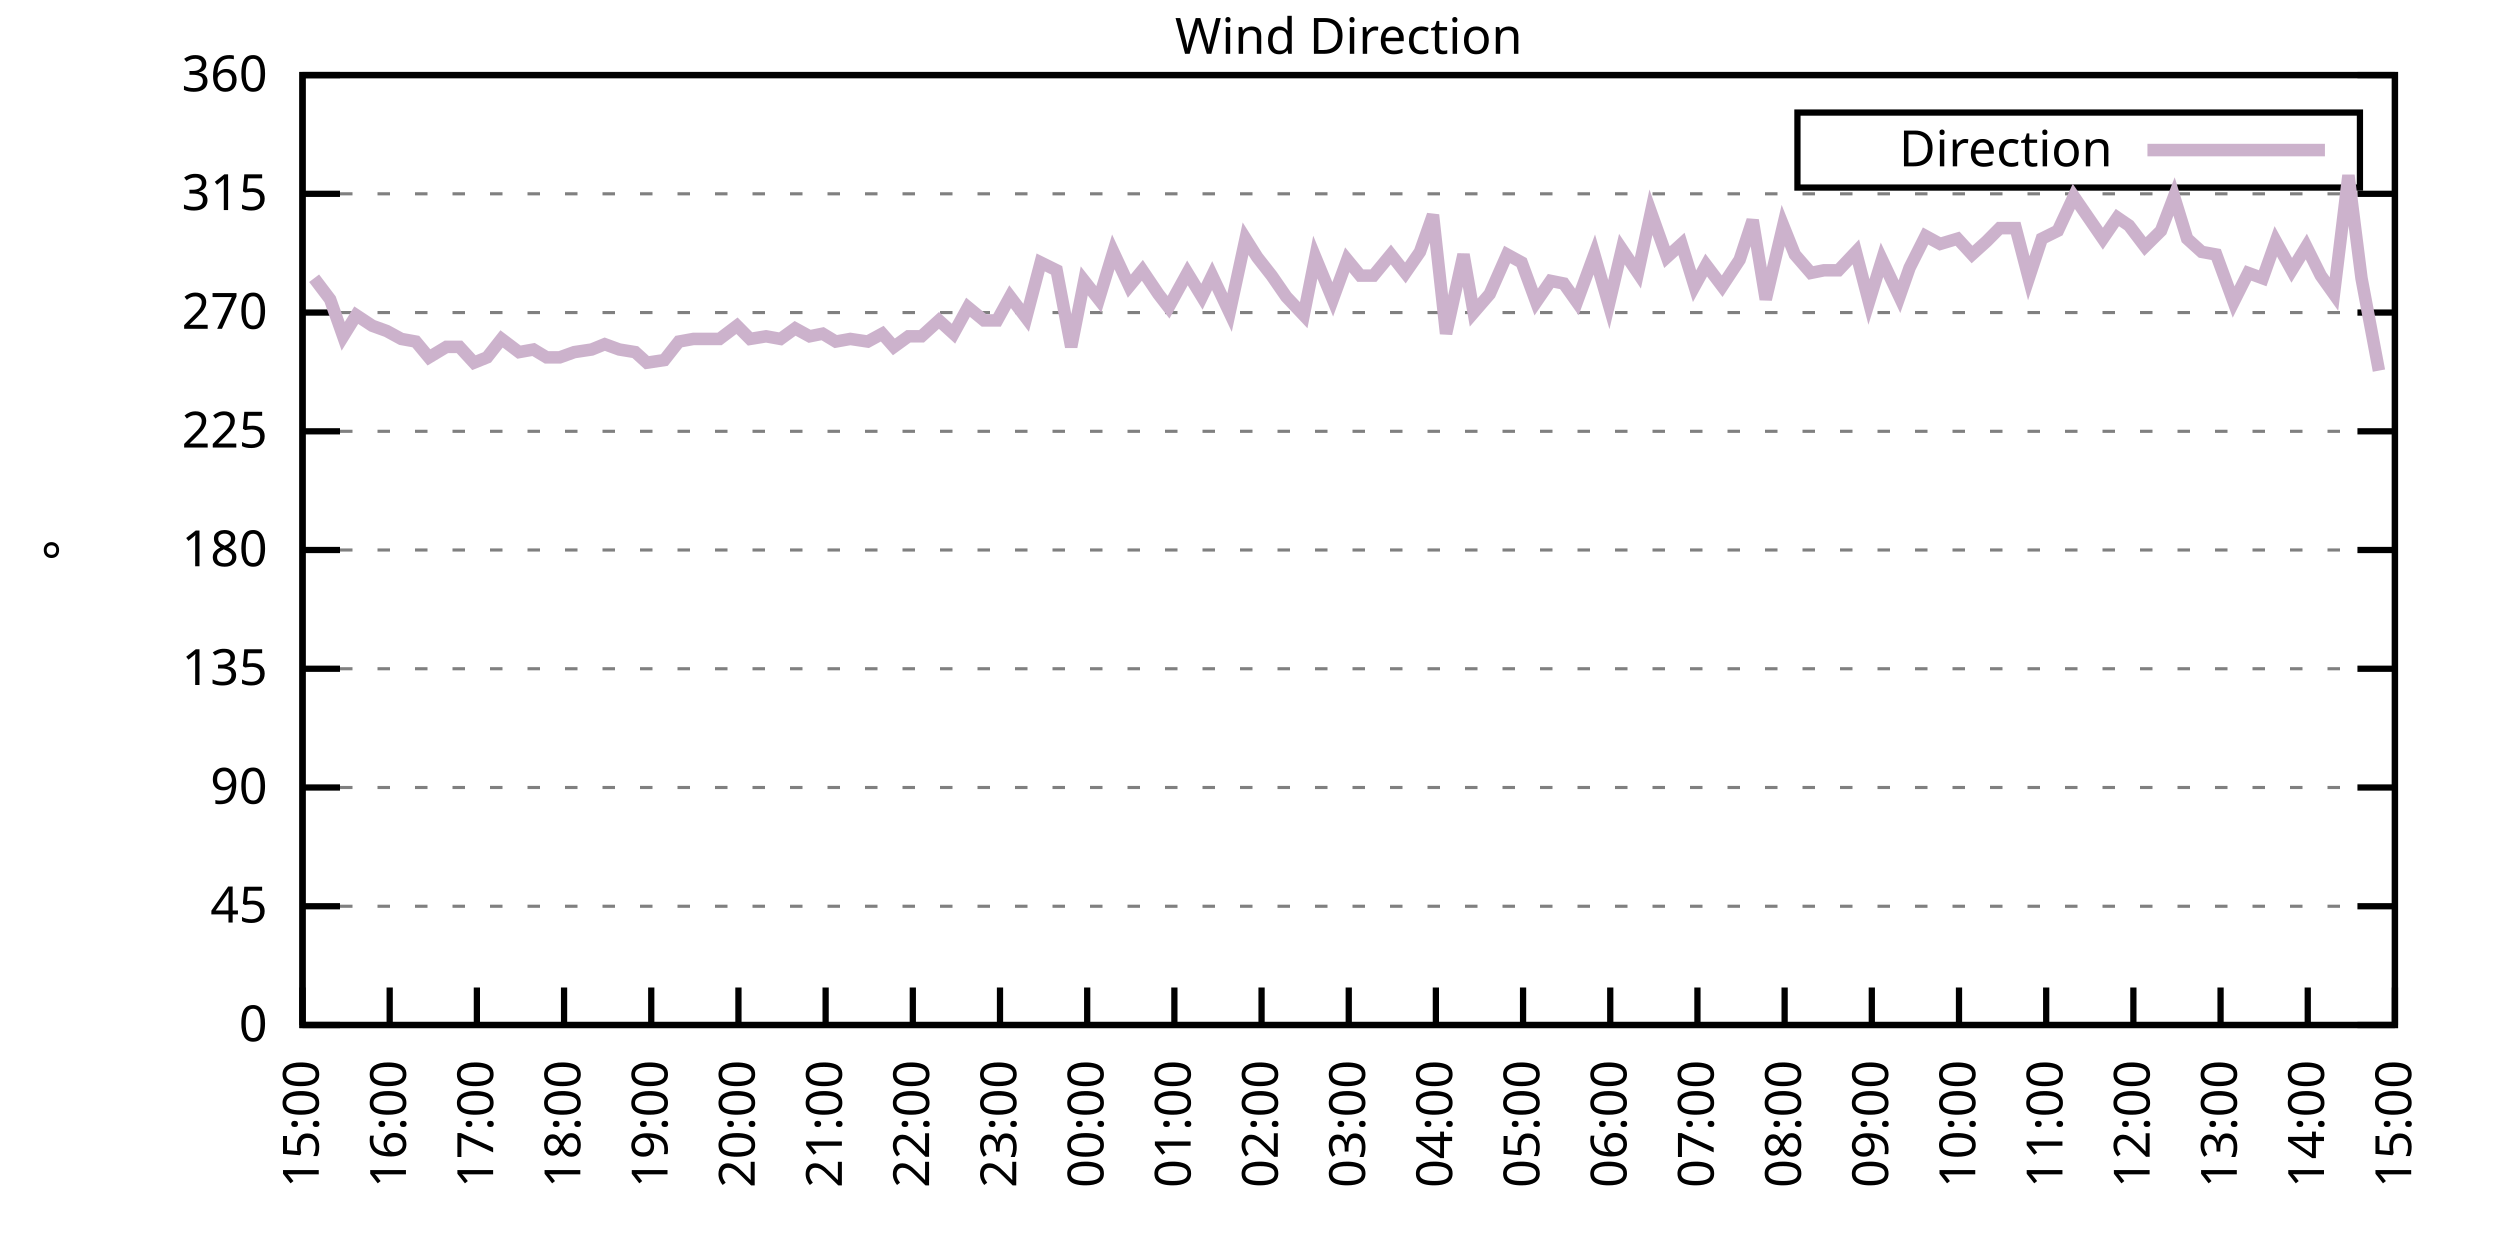
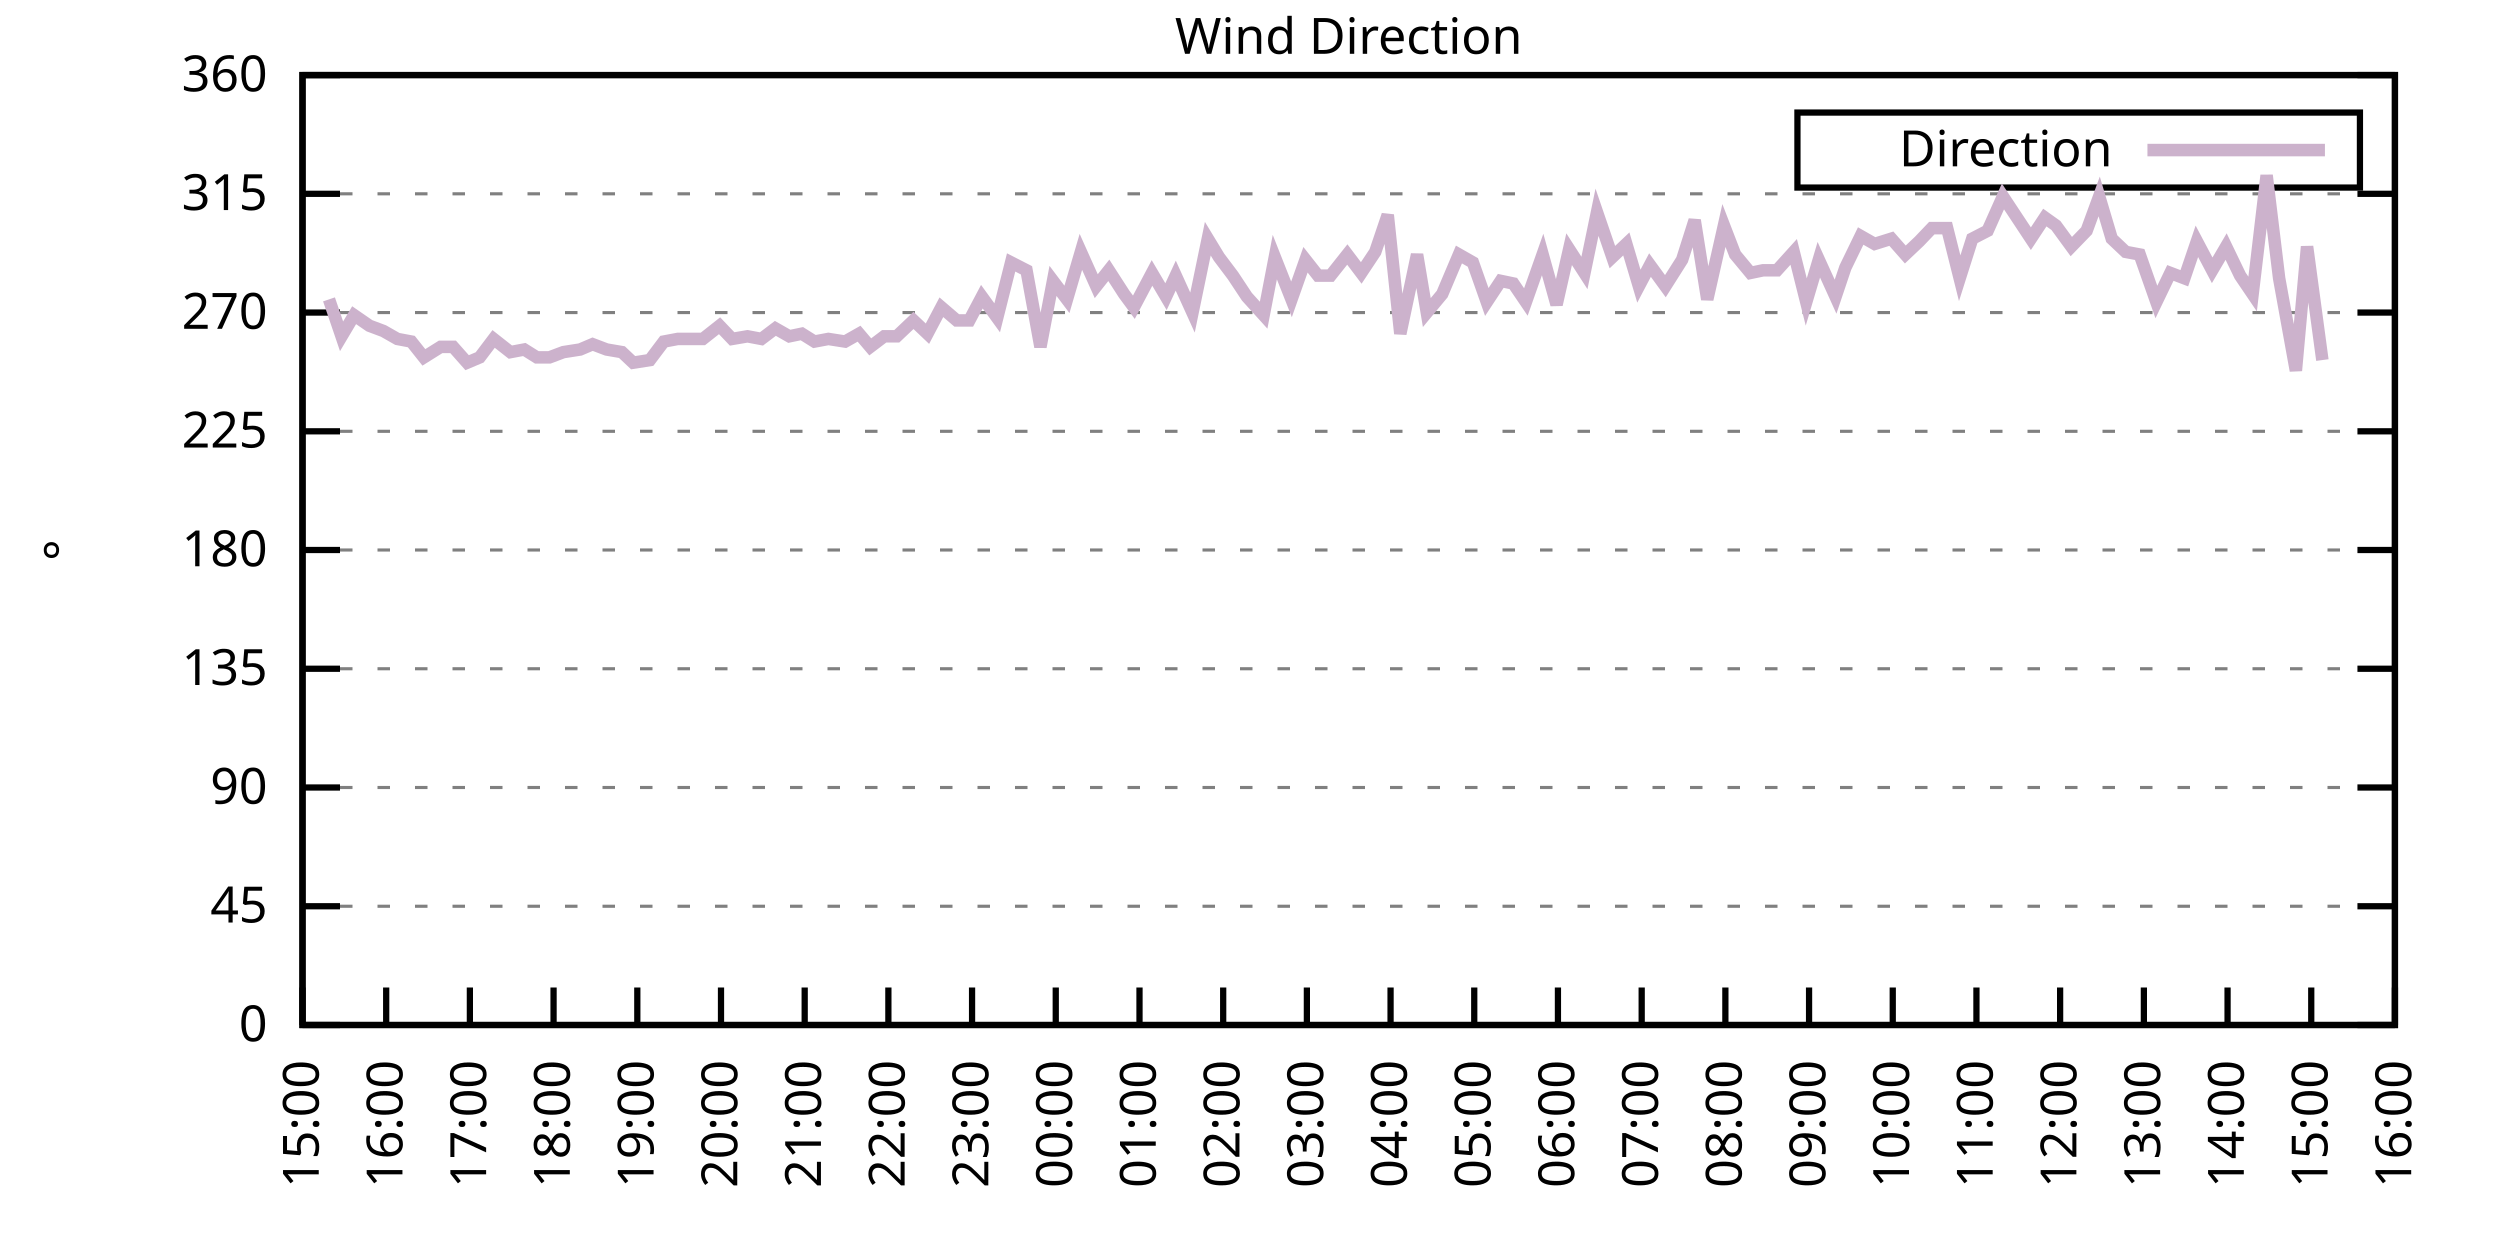
<svg xmlns="http://www.w3.org/2000/svg" xmlns:xlink="http://www.w3.org/1999/xlink" width="400" height="200" viewBox="0 0 400 200">
  <g id="gnuplot_canvas">
    <rect x="0" y="0" width="400" height="200" fill="none" />
    <defs>
      <circle id="gpDot" r="0.5" stroke-width="0.5" stroke="currentColor" />
      <path id="gpPt0" stroke-width="0.333" stroke="currentColor" d="M-1,0 h2 M0,-1 v2" />
      <path id="gpPt1" stroke-width="0.333" stroke="currentColor" d="M-1,-1 L1,1 M1,-1 L-1,1" />
      <path id="gpPt2" stroke-width="0.333" stroke="currentColor" d="M-1,0 L1,0 M0,-1 L0,1 M-1,-1 L1,1 M-1,1 L1,-1" />
      <rect id="gpPt3" stroke-width="0.333" stroke="currentColor" x="-1" y="-1" width="2" height="2" />
      <rect id="gpPt4" stroke-width="0.333" stroke="currentColor" fill="currentColor" x="-1" y="-1" width="2" height="2" />
      <circle id="gpPt5" stroke-width="0.333" stroke="currentColor" cx="0" cy="0" r="1" />
      <use xlink:href="#gpPt5" id="gpPt6" fill="currentColor" stroke="none" />
      <path id="gpPt7" stroke-width="0.333" stroke="currentColor" d="M0,-1.33 L-1.33,0.67 L1.33,0.67 z" />
      <use xlink:href="#gpPt7" id="gpPt8" fill="currentColor" stroke="none" />
      <use xlink:href="#gpPt7" id="gpPt9" stroke="currentColor" transform="rotate(180)" />
      <use xlink:href="#gpPt9" id="gpPt10" fill="currentColor" stroke="none" />
      <use xlink:href="#gpPt3" id="gpPt11" stroke="currentColor" transform="rotate(45)" />
      <use xlink:href="#gpPt11" id="gpPt12" fill="currentColor" stroke="none" />
      <path id="gpPt13" stroke-width="0.333" stroke="currentColor" d="M0,1.330 L1.265,0.411 L0.782,-1.067 L-0.782,-1.076 L-1.265,0.411 z" />
      <use xlink:href="#gpPt13" id="gpPt14" fill="currentColor" stroke="none" />
      <filter id="textbox" filterUnits="objectBoundingBox" x="0" y="0" height="1" width="1">
        <feFlood flood-color="white" flood-opacity="1" result="bgnd" />
        <feComposite in="SourceGraphic" in2="bgnd" operator="atop" />
      </filter>
      <filter id="greybox" filterUnits="objectBoundingBox" x="0" y="0" height="1" width="1">
        <feFlood flood-color="lightgrey" flood-opacity="1" result="grey" />
        <feComposite in="SourceGraphic" in2="grey" operator="atop" />
      </filter>
    </defs>
    <g fill="none" color="white" stroke="currentColor" stroke-width="1.00" stroke-linecap="butt" stroke-linejoin="miter">
</g>
    <g fill="none" color="black" stroke="currentColor" stroke-width="1.00" stroke-linecap="butt" stroke-linejoin="miter">
      <g stroke="none" shape-rendering="crispEdges">
        <polygon fill="rgb(255, 255, 255)" points="48.40,164.00 383.18,164.00 383.18,12.02 48.40,12.02 " />
      </g>
    </g>
    <g fill="none" color="black" stroke="currentColor" stroke-width="1.00" stroke-linecap="butt" stroke-linejoin="miter">
</g>
    <g fill="none" color="black" stroke="black" stroke-width="0.50" stroke-linecap="butt" stroke-linejoin="miter">
</g>
    <g fill="none" color="gray" stroke="currentColor" stroke-width="0.50" stroke-linecap="butt" stroke-linejoin="miter">
      <path stroke="gray" stroke-dasharray="2,4" class="gridline" d="M48.40,164.00 L383.19,164.00  " />
    </g>
    <g fill="none" color="gray" stroke="gray" stroke-width="1.00" stroke-linecap="butt" stroke-linejoin="miter">
</g>
    <g fill="none" color="black" stroke="currentColor" stroke-width="1.00" stroke-linecap="butt" stroke-linejoin="miter">
      <path stroke="black" d="M48.40,164.00 L54.40,164.00 M383.19,164.00 L377.19,164.00  " />
      <g transform="translate(42.80,166.60)" stroke="none" fill="black" font-family="Sans" font-size="8.00" text-anchor="end">
        <text>
          <tspan font-family="Sans"> 0</tspan>
        </text>
      </g>
    </g>
    <g fill="none" color="black" stroke="currentColor" stroke-width="1.00" stroke-linecap="butt" stroke-linejoin="miter">
</g>
    <g fill="none" color="black" stroke="black" stroke-width="0.50" stroke-linecap="butt" stroke-linejoin="miter">
</g>
    <g fill="none" color="gray" stroke="currentColor" stroke-width="0.50" stroke-linecap="butt" stroke-linejoin="miter">
      <path stroke="gray" stroke-dasharray="2,4" class="gridline" d="M48.40,145.00 L383.19,145.00  " />
    </g>
    <g fill="none" color="gray" stroke="gray" stroke-width="1.00" stroke-linecap="butt" stroke-linejoin="miter">
</g>
    <g fill="none" color="black" stroke="currentColor" stroke-width="1.00" stroke-linecap="butt" stroke-linejoin="miter">
      <path stroke="black" d="M48.40,145.00 L54.40,145.00 M383.19,145.00 L377.19,145.00  " />
      <g transform="translate(42.80,147.60)" stroke="none" fill="black" font-family="Sans" font-size="8.00" text-anchor="end">
        <text>
          <tspan font-family="Sans"> 45</tspan>
        </text>
      </g>
    </g>
    <g fill="none" color="black" stroke="currentColor" stroke-width="1.00" stroke-linecap="butt" stroke-linejoin="miter">
</g>
    <g fill="none" color="black" stroke="black" stroke-width="0.50" stroke-linecap="butt" stroke-linejoin="miter">
</g>
    <g fill="none" color="gray" stroke="currentColor" stroke-width="0.50" stroke-linecap="butt" stroke-linejoin="miter">
      <path stroke="gray" stroke-dasharray="2,4" class="gridline" d="M48.40,126.00 L383.19,126.00  " />
    </g>
    <g fill="none" color="gray" stroke="gray" stroke-width="1.00" stroke-linecap="butt" stroke-linejoin="miter">
</g>
    <g fill="none" color="black" stroke="currentColor" stroke-width="1.00" stroke-linecap="butt" stroke-linejoin="miter">
      <path stroke="black" d="M48.40,126.00 L54.40,126.00 M383.19,126.00 L377.19,126.00  " />
      <g transform="translate(42.80,128.60)" stroke="none" fill="black" font-family="Sans" font-size="8.00" text-anchor="end">
        <text>
          <tspan font-family="Sans"> 90</tspan>
        </text>
      </g>
    </g>
    <g fill="none" color="black" stroke="currentColor" stroke-width="1.00" stroke-linecap="butt" stroke-linejoin="miter">
</g>
    <g fill="none" color="black" stroke="black" stroke-width="0.50" stroke-linecap="butt" stroke-linejoin="miter">
</g>
    <g fill="none" color="gray" stroke="currentColor" stroke-width="0.50" stroke-linecap="butt" stroke-linejoin="miter">
      <path stroke="gray" stroke-dasharray="2,4" class="gridline" d="M48.40,107.00 L383.19,107.00  " />
    </g>
    <g fill="none" color="gray" stroke="gray" stroke-width="1.00" stroke-linecap="butt" stroke-linejoin="miter">
</g>
    <g fill="none" color="black" stroke="currentColor" stroke-width="1.00" stroke-linecap="butt" stroke-linejoin="miter">
      <path stroke="black" d="M48.40,107.00 L54.40,107.00 M383.19,107.00 L377.19,107.00  " />
      <g transform="translate(42.80,109.60)" stroke="none" fill="black" font-family="Sans" font-size="8.00" text-anchor="end">
        <text>
          <tspan font-family="Sans"> 135</tspan>
        </text>
      </g>
    </g>
    <g fill="none" color="black" stroke="currentColor" stroke-width="1.00" stroke-linecap="butt" stroke-linejoin="miter">
</g>
    <g fill="none" color="black" stroke="black" stroke-width="0.50" stroke-linecap="butt" stroke-linejoin="miter">
</g>
    <g fill="none" color="gray" stroke="currentColor" stroke-width="0.50" stroke-linecap="butt" stroke-linejoin="miter">
      <path stroke="gray" stroke-dasharray="2,4" class="gridline" d="M48.40,88.00 L383.19,88.00  " />
    </g>
    <g fill="none" color="gray" stroke="gray" stroke-width="1.00" stroke-linecap="butt" stroke-linejoin="miter">
</g>
    <g fill="none" color="black" stroke="currentColor" stroke-width="1.00" stroke-linecap="butt" stroke-linejoin="miter">
      <path stroke="black" d="M48.40,88.00 L54.40,88.00 M383.19,88.00 L377.19,88.00  " />
      <g transform="translate(42.80,90.60)" stroke="none" fill="black" font-family="Sans" font-size="8.00" text-anchor="end">
        <text>
          <tspan font-family="Sans"> 180</tspan>
        </text>
      </g>
    </g>
    <g fill="none" color="black" stroke="currentColor" stroke-width="1.00" stroke-linecap="butt" stroke-linejoin="miter">
</g>
    <g fill="none" color="black" stroke="black" stroke-width="0.50" stroke-linecap="butt" stroke-linejoin="miter">
</g>
    <g fill="none" color="gray" stroke="currentColor" stroke-width="0.50" stroke-linecap="butt" stroke-linejoin="miter">
      <path stroke="gray" stroke-dasharray="2,4" class="gridline" d="M48.40,69.01 L383.19,69.01  " />
    </g>
    <g fill="none" color="gray" stroke="gray" stroke-width="1.00" stroke-linecap="butt" stroke-linejoin="miter">
</g>
    <g fill="none" color="black" stroke="currentColor" stroke-width="1.00" stroke-linecap="butt" stroke-linejoin="miter">
      <path stroke="black" d="M48.40,69.01 L54.40,69.01 M383.19,69.01 L377.19,69.01  " />
      <g transform="translate(42.80,71.61)" stroke="none" fill="black" font-family="Sans" font-size="8.00" text-anchor="end">
        <text>
          <tspan font-family="Sans"> 225</tspan>
        </text>
      </g>
    </g>
    <g fill="none" color="black" stroke="currentColor" stroke-width="1.00" stroke-linecap="butt" stroke-linejoin="miter">
</g>
    <g fill="none" color="black" stroke="black" stroke-width="0.50" stroke-linecap="butt" stroke-linejoin="miter">
</g>
    <g fill="none" color="gray" stroke="currentColor" stroke-width="0.50" stroke-linecap="butt" stroke-linejoin="miter">
      <path stroke="gray" stroke-dasharray="2,4" class="gridline" d="M48.40,50.01 L383.19,50.01  " />
    </g>
    <g fill="none" color="gray" stroke="gray" stroke-width="1.00" stroke-linecap="butt" stroke-linejoin="miter">
</g>
    <g fill="none" color="black" stroke="currentColor" stroke-width="1.00" stroke-linecap="butt" stroke-linejoin="miter">
      <path stroke="black" d="M48.40,50.01 L54.40,50.01 M383.19,50.01 L377.19,50.01  " />
      <g transform="translate(42.80,52.61)" stroke="none" fill="black" font-family="Sans" font-size="8.00" text-anchor="end">
        <text>
          <tspan font-family="Sans"> 270</tspan>
        </text>
      </g>
    </g>
    <g fill="none" color="black" stroke="currentColor" stroke-width="1.00" stroke-linecap="butt" stroke-linejoin="miter">
</g>
    <g fill="none" color="black" stroke="black" stroke-width="0.50" stroke-linecap="butt" stroke-linejoin="miter">
</g>
    <g fill="none" color="gray" stroke="currentColor" stroke-width="0.50" stroke-linecap="butt" stroke-linejoin="miter">
      <path stroke="gray" stroke-dasharray="2,4" class="gridline" d="M48.40,31.01 L383.19,31.01  " />
    </g>
    <g fill="none" color="gray" stroke="gray" stroke-width="1.00" stroke-linecap="butt" stroke-linejoin="miter">
</g>
    <g fill="none" color="black" stroke="currentColor" stroke-width="1.00" stroke-linecap="butt" stroke-linejoin="miter">
      <path stroke="black" d="M48.40,31.01 L54.40,31.01 M383.19,31.01 L377.19,31.01  " />
      <g transform="translate(42.80,33.61)" stroke="none" fill="black" font-family="Sans" font-size="8.00" text-anchor="end">
        <text>
          <tspan font-family="Sans"> 315</tspan>
        </text>
      </g>
    </g>
    <g fill="none" color="black" stroke="currentColor" stroke-width="1.00" stroke-linecap="butt" stroke-linejoin="miter">
</g>
    <g fill="none" color="black" stroke="black" stroke-width="0.50" stroke-linecap="butt" stroke-linejoin="miter">
</g>
    <g fill="none" color="gray" stroke="currentColor" stroke-width="0.50" stroke-linecap="butt" stroke-linejoin="miter">
      <path stroke="gray" stroke-dasharray="2,4" class="gridline" d="M48.40,12.01 L383.19,12.01  " />
    </g>
    <g fill="none" color="gray" stroke="gray" stroke-width="1.00" stroke-linecap="butt" stroke-linejoin="miter">
</g>
    <g fill="none" color="black" stroke="currentColor" stroke-width="1.00" stroke-linecap="butt" stroke-linejoin="miter">
      <path stroke="black" d="M48.40,12.01 L54.40,12.01 M383.19,12.01 L377.19,12.01  " />
      <g transform="translate(42.80,14.61)" stroke="none" fill="black" font-family="Sans" font-size="8.00" text-anchor="end">
        <text>
          <tspan font-family="Sans"> 360</tspan>
        </text>
      </g>
    </g>
    <g fill="none" color="black" stroke="currentColor" stroke-width="1.00" stroke-linecap="butt" stroke-linejoin="miter">
      <path stroke="black" d="M48.40,164.00 L48.40,158.00  " />
      <g transform="translate(51.00,169.60) rotate(270.00)" stroke="none" fill="black" font-family="Sans" font-size="8.00" text-anchor="end">
        <text>
          <tspan font-family="Sans">15:00</tspan>
        </text>
      </g>
    </g>
    <g fill="none" color="black" stroke="currentColor" stroke-width="1.00" stroke-linecap="butt" stroke-linejoin="miter">
-       <path stroke="black" d="M62.35,164.00 L62.35,158.00  " />
-       <g transform="translate(64.95,169.60) rotate(270.00)" stroke="none" fill="black" font-family="Sans" font-size="8.00" text-anchor="end">
+       <path stroke="black" d="M61.79,164.00 L61.79,158.00  " />
+       <g transform="translate(64.39,169.60) rotate(270.00)" stroke="none" fill="black" font-family="Sans" font-size="8.00" text-anchor="end">
        <text>
          <tspan font-family="Sans">16:00</tspan>
        </text>
      </g>
    </g>
    <g fill="none" color="black" stroke="currentColor" stroke-width="1.00" stroke-linecap="butt" stroke-linejoin="miter">
-       <path stroke="black" d="M76.30,164.00 L76.30,158.00  " />
-       <g transform="translate(78.90,169.60) rotate(270.00)" stroke="none" fill="black" font-family="Sans" font-size="8.00" text-anchor="end">
+       <path stroke="black" d="M75.18,164.00 L75.18,158.00  " />
+       <g transform="translate(77.78,169.60) rotate(270.00)" stroke="none" fill="black" font-family="Sans" font-size="8.00" text-anchor="end">
        <text>
          <tspan font-family="Sans">17:00</tspan>
        </text>
      </g>
    </g>
    <g fill="none" color="black" stroke="currentColor" stroke-width="1.00" stroke-linecap="butt" stroke-linejoin="miter">
-       <path stroke="black" d="M90.25,164.00 L90.25,158.00  " />
-       <g transform="translate(92.85,169.60) rotate(270.00)" stroke="none" fill="black" font-family="Sans" font-size="8.00" text-anchor="end">
+       <path stroke="black" d="M88.57,164.00 L88.57,158.00  " />
+       <g transform="translate(91.17,169.60) rotate(270.00)" stroke="none" fill="black" font-family="Sans" font-size="8.00" text-anchor="end">
        <text>
          <tspan font-family="Sans">18:00</tspan>
        </text>
      </g>
    </g>
    <g fill="none" color="black" stroke="currentColor" stroke-width="1.00" stroke-linecap="butt" stroke-linejoin="miter">
-       <path stroke="black" d="M104.20,164.00 L104.20,158.00  " />
-       <g transform="translate(106.80,169.60) rotate(270.00)" stroke="none" fill="black" font-family="Sans" font-size="8.00" text-anchor="end">
+       <path stroke="black" d="M101.97,164.00 L101.97,158.00  " />
+       <g transform="translate(104.57,169.60) rotate(270.00)" stroke="none" fill="black" font-family="Sans" font-size="8.00" text-anchor="end">
        <text>
          <tspan font-family="Sans">19:00</tspan>
        </text>
      </g>
    </g>
    <g fill="none" color="black" stroke="currentColor" stroke-width="1.00" stroke-linecap="butt" stroke-linejoin="miter">
-       <path stroke="black" d="M118.15,164.00 L118.15,158.00  " />
-       <g transform="translate(120.75,169.60) rotate(270.00)" stroke="none" fill="black" font-family="Sans" font-size="8.00" text-anchor="end">
+       <path stroke="black" d="M115.36,164.00 L115.36,158.00  " />
+       <g transform="translate(117.96,169.60) rotate(270.00)" stroke="none" fill="black" font-family="Sans" font-size="8.00" text-anchor="end">
        <text>
          <tspan font-family="Sans">20:00</tspan>
        </text>
      </g>
    </g>
    <g fill="none" color="black" stroke="currentColor" stroke-width="1.00" stroke-linecap="butt" stroke-linejoin="miter">
-       <path stroke="black" d="M132.10,164.00 L132.10,158.00  " />
-       <g transform="translate(134.70,169.60) rotate(270.00)" stroke="none" fill="black" font-family="Sans" font-size="8.00" text-anchor="end">
+       <path stroke="black" d="M128.75,164.00 L128.75,158.00  " />
+       <g transform="translate(131.35,169.60) rotate(270.00)" stroke="none" fill="black" font-family="Sans" font-size="8.00" text-anchor="end">
        <text>
          <tspan font-family="Sans">21:00</tspan>
        </text>
      </g>
    </g>
    <g fill="none" color="black" stroke="currentColor" stroke-width="1.00" stroke-linecap="butt" stroke-linejoin="miter">
-       <path stroke="black" d="M146.05,164.00 L146.05,158.00  " />
-       <g transform="translate(148.65,169.60) rotate(270.00)" stroke="none" fill="black" font-family="Sans" font-size="8.00" text-anchor="end">
+       <path stroke="black" d="M142.14,164.00 L142.14,158.00  " />
+       <g transform="translate(144.74,169.60) rotate(270.00)" stroke="none" fill="black" font-family="Sans" font-size="8.00" text-anchor="end">
        <text>
          <tspan font-family="Sans">22:00</tspan>
        </text>
      </g>
    </g>
    <g fill="none" color="black" stroke="currentColor" stroke-width="1.00" stroke-linecap="butt" stroke-linejoin="miter">
-       <path stroke="black" d="M160.00,164.00 L160.00,158.00  " />
-       <g transform="translate(162.60,169.60) rotate(270.00)" stroke="none" fill="black" font-family="Sans" font-size="8.00" text-anchor="end">
+       <path stroke="black" d="M155.53,164.00 L155.53,158.00  " />
+       <g transform="translate(158.13,169.60) rotate(270.00)" stroke="none" fill="black" font-family="Sans" font-size="8.00" text-anchor="end">
        <text>
          <tspan font-family="Sans">23:00</tspan>
        </text>
      </g>
    </g>
    <g fill="none" color="black" stroke="currentColor" stroke-width="1.00" stroke-linecap="butt" stroke-linejoin="miter">
-       <path stroke="black" d="M173.95,164.00 L173.95,158.00  " />
-       <g transform="translate(176.55,169.60) rotate(270.00)" stroke="none" fill="black" font-family="Sans" font-size="8.00" text-anchor="end">
+       <path stroke="black" d="M168.92,164.00 L168.92,158.00  " />
+       <g transform="translate(171.52,169.60) rotate(270.00)" stroke="none" fill="black" font-family="Sans" font-size="8.00" text-anchor="end">
        <text>
          <tspan font-family="Sans">00:00</tspan>
        </text>
      </g>
    </g>
    <g fill="none" color="black" stroke="currentColor" stroke-width="1.00" stroke-linecap="butt" stroke-linejoin="miter">
-       <path stroke="black" d="M187.90,164.00 L187.90,158.00  " />
-       <g transform="translate(190.50,169.60) rotate(270.00)" stroke="none" fill="black" font-family="Sans" font-size="8.00" text-anchor="end">
+       <path stroke="black" d="M182.32,164.00 L182.32,158.00  " />
+       <g transform="translate(184.92,169.60) rotate(270.00)" stroke="none" fill="black" font-family="Sans" font-size="8.00" text-anchor="end">
        <text>
          <tspan font-family="Sans">01:00</tspan>
        </text>
      </g>
    </g>
    <g fill="none" color="black" stroke="currentColor" stroke-width="1.00" stroke-linecap="butt" stroke-linejoin="miter">
-       <path stroke="black" d="M201.85,164.00 L201.85,158.00  " />
-       <g transform="translate(204.45,169.60) rotate(270.00)" stroke="none" fill="black" font-family="Sans" font-size="8.00" text-anchor="end">
+       <path stroke="black" d="M195.71,164.00 L195.71,158.00  " />
+       <g transform="translate(198.31,169.60) rotate(270.00)" stroke="none" fill="black" font-family="Sans" font-size="8.00" text-anchor="end">
        <text>
          <tspan font-family="Sans">02:00</tspan>
        </text>
      </g>
    </g>
    <g fill="none" color="black" stroke="currentColor" stroke-width="1.00" stroke-linecap="butt" stroke-linejoin="miter">
-       <path stroke="black" d="M215.80,164.00 L215.80,158.00  " />
-       <g transform="translate(218.40,169.60) rotate(270.00)" stroke="none" fill="black" font-family="Sans" font-size="8.00" text-anchor="end">
+       <path stroke="black" d="M209.10,164.00 L209.10,158.00  " />
+       <g transform="translate(211.70,169.60) rotate(270.00)" stroke="none" fill="black" font-family="Sans" font-size="8.00" text-anchor="end">
        <text>
          <tspan font-family="Sans">03:00</tspan>
        </text>
      </g>
    </g>
    <g fill="none" color="black" stroke="currentColor" stroke-width="1.00" stroke-linecap="butt" stroke-linejoin="miter">
-       <path stroke="black" d="M229.74,164.00 L229.74,158.00  " />
-       <g transform="translate(232.34,169.60) rotate(270.00)" stroke="none" fill="black" font-family="Sans" font-size="8.00" text-anchor="end">
+       <path stroke="black" d="M222.49,164.00 L222.49,158.00  " />
+       <g transform="translate(225.09,169.60) rotate(270.00)" stroke="none" fill="black" font-family="Sans" font-size="8.00" text-anchor="end">
        <text>
          <tspan font-family="Sans">04:00</tspan>
        </text>
      </g>
    </g>
    <g fill="none" color="black" stroke="currentColor" stroke-width="1.00" stroke-linecap="butt" stroke-linejoin="miter">
-       <path stroke="black" d="M243.69,164.00 L243.69,158.00  " />
-       <g transform="translate(246.29,169.60) rotate(270.00)" stroke="none" fill="black" font-family="Sans" font-size="8.00" text-anchor="end">
+       <path stroke="black" d="M235.88,164.00 L235.88,158.00  " />
+       <g transform="translate(238.48,169.60) rotate(270.00)" stroke="none" fill="black" font-family="Sans" font-size="8.00" text-anchor="end">
        <text>
          <tspan font-family="Sans">05:00</tspan>
        </text>
      </g>
    </g>
    <g fill="none" color="black" stroke="currentColor" stroke-width="1.00" stroke-linecap="butt" stroke-linejoin="miter">
-       <path stroke="black" d="M257.64,164.00 L257.64,158.00  " />
-       <g transform="translate(260.24,169.60) rotate(270.00)" stroke="none" fill="black" font-family="Sans" font-size="8.00" text-anchor="end">
+       <path stroke="black" d="M249.27,164.00 L249.27,158.00  " />
+       <g transform="translate(251.87,169.60) rotate(270.00)" stroke="none" fill="black" font-family="Sans" font-size="8.00" text-anchor="end">
        <text>
          <tspan font-family="Sans">06:00</tspan>
        </text>
      </g>
    </g>
    <g fill="none" color="black" stroke="currentColor" stroke-width="1.00" stroke-linecap="butt" stroke-linejoin="miter">
-       <path stroke="black" d="M271.59,164.00 L271.59,158.00  " />
-       <g transform="translate(274.19,169.60) rotate(270.00)" stroke="none" fill="black" font-family="Sans" font-size="8.00" text-anchor="end">
+       <path stroke="black" d="M262.67,164.00 L262.67,158.00  " />
+       <g transform="translate(265.27,169.60) rotate(270.00)" stroke="none" fill="black" font-family="Sans" font-size="8.00" text-anchor="end">
        <text>
          <tspan font-family="Sans">07:00</tspan>
        </text>
      </g>
    </g>
    <g fill="none" color="black" stroke="currentColor" stroke-width="1.00" stroke-linecap="butt" stroke-linejoin="miter">
-       <path stroke="black" d="M285.54,164.00 L285.54,158.00  " />
-       <g transform="translate(288.14,169.60) rotate(270.00)" stroke="none" fill="black" font-family="Sans" font-size="8.00" text-anchor="end">
+       <path stroke="black" d="M276.06,164.00 L276.06,158.00  " />
+       <g transform="translate(278.66,169.60) rotate(270.00)" stroke="none" fill="black" font-family="Sans" font-size="8.00" text-anchor="end">
        <text>
          <tspan font-family="Sans">08:00</tspan>
        </text>
      </g>
    </g>
    <g fill="none" color="black" stroke="currentColor" stroke-width="1.00" stroke-linecap="butt" stroke-linejoin="miter">
-       <path stroke="black" d="M299.49,164.00 L299.49,158.00  " />
-       <g transform="translate(302.09,169.60) rotate(270.00)" stroke="none" fill="black" font-family="Sans" font-size="8.00" text-anchor="end">
+       <path stroke="black" d="M289.45,164.00 L289.45,158.00  " />
+       <g transform="translate(292.05,169.60) rotate(270.00)" stroke="none" fill="black" font-family="Sans" font-size="8.00" text-anchor="end">
        <text>
          <tspan font-family="Sans">09:00</tspan>
        </text>
      </g>
    </g>
    <g fill="none" color="black" stroke="currentColor" stroke-width="1.00" stroke-linecap="butt" stroke-linejoin="miter">
-       <path stroke="black" d="M313.44,164.00 L313.44,158.00  " />
-       <g transform="translate(316.04,169.60) rotate(270.00)" stroke="none" fill="black" font-family="Sans" font-size="8.00" text-anchor="end">
+       <path stroke="black" d="M302.84,164.00 L302.84,158.00  " />
+       <g transform="translate(305.44,169.60) rotate(270.00)" stroke="none" fill="black" font-family="Sans" font-size="8.00" text-anchor="end">
        <text>
          <tspan font-family="Sans">10:00</tspan>
        </text>
      </g>
    </g>
    <g fill="none" color="black" stroke="currentColor" stroke-width="1.00" stroke-linecap="butt" stroke-linejoin="miter">
-       <path stroke="black" d="M327.39,164.00 L327.39,158.00  " />
-       <g transform="translate(329.99,169.60) rotate(270.00)" stroke="none" fill="black" font-family="Sans" font-size="8.00" text-anchor="end">
+       <path stroke="black" d="M316.23,164.00 L316.23,158.00  " />
+       <g transform="translate(318.83,169.60) rotate(270.00)" stroke="none" fill="black" font-family="Sans" font-size="8.00" text-anchor="end">
        <text>
          <tspan font-family="Sans">11:00</tspan>
        </text>
      </g>
    </g>
    <g fill="none" color="black" stroke="currentColor" stroke-width="1.00" stroke-linecap="butt" stroke-linejoin="miter">
-       <path stroke="black" d="M341.34,164.00 L341.34,158.00  " />
-       <g transform="translate(343.94,169.60) rotate(270.00)" stroke="none" fill="black" font-family="Sans" font-size="8.00" text-anchor="end">
+       <path stroke="black" d="M329.62,164.00 L329.62,158.00  " />
+       <g transform="translate(332.22,169.60) rotate(270.00)" stroke="none" fill="black" font-family="Sans" font-size="8.00" text-anchor="end">
        <text>
          <tspan font-family="Sans">12:00</tspan>
        </text>
      </g>
    </g>
    <g fill="none" color="black" stroke="currentColor" stroke-width="1.00" stroke-linecap="butt" stroke-linejoin="miter">
-       <path stroke="black" d="M355.29,164.00 L355.29,158.00  " />
-       <g transform="translate(357.89,169.60) rotate(270.00)" stroke="none" fill="black" font-family="Sans" font-size="8.00" text-anchor="end">
+       <path stroke="black" d="M343.02,164.00 L343.02,158.00  " />
+       <g transform="translate(345.62,169.60) rotate(270.00)" stroke="none" fill="black" font-family="Sans" font-size="8.00" text-anchor="end">
        <text>
          <tspan font-family="Sans">13:00</tspan>
        </text>
      </g>
    </g>
    <g fill="none" color="black" stroke="currentColor" stroke-width="1.00" stroke-linecap="butt" stroke-linejoin="miter">
-       <path stroke="black" d="M369.24,164.00 L369.24,158.00  " />
-       <g transform="translate(371.84,169.60) rotate(270.00)" stroke="none" fill="black" font-family="Sans" font-size="8.00" text-anchor="end">
+       <path stroke="black" d="M356.41,164.00 L356.41,158.00  " />
+       <g transform="translate(359.01,169.60) rotate(270.00)" stroke="none" fill="black" font-family="Sans" font-size="8.00" text-anchor="end">
        <text>
          <tspan font-family="Sans">14:00</tspan>
+         </text>
+       </g>
+     </g>
+     <g fill="none" color="black" stroke="currentColor" stroke-width="1.00" stroke-linecap="butt" stroke-linejoin="miter">
+       <path stroke="black" d="M369.80,164.00 L369.80,158.00  " />
+       <g transform="translate(372.40,169.60) rotate(270.00)" stroke="none" fill="black" font-family="Sans" font-size="8.00" text-anchor="end">
+         <text>
+           <tspan font-family="Sans">15:00</tspan>
        </text>
      </g>
    </g>
    <g fill="none" color="black" stroke="currentColor" stroke-width="1.00" stroke-linecap="butt" stroke-linejoin="miter">
      <path stroke="black" d="M383.19,164.00 L383.19,158.00  " />
      <g transform="translate(385.79,169.60) rotate(270.00)" stroke="none" fill="black" font-family="Sans" font-size="8.00" text-anchor="end">
        <text>
-           <tspan font-family="Sans">15:00</tspan>
+           <tspan font-family="Sans">16:00</tspan>
        </text>
      </g>
    </g>
    <g fill="none" color="black" stroke="currentColor" stroke-width="1.00" stroke-linecap="butt" stroke-linejoin="miter">
</g>
    <g fill="none" color="black" stroke="currentColor" stroke-width="1.00" stroke-linecap="butt" stroke-linejoin="miter">
      <path stroke="black" d="M48.40,12.01 L48.40,164.00 L383.19,164.00 L383.19,12.01 L48.40,12.01 Z  " />
    </g>
    <g fill="none" color="black" stroke="currentColor" stroke-width="1.00" stroke-linecap="butt" stroke-linejoin="miter">
</g>
    <g fill="none" color="black" stroke="currentColor" stroke-width="1.00" stroke-linecap="butt" stroke-linejoin="miter">
      <path stroke="black" d="M287.59,30.01 L287.59,18.01 L377.59,18.01 L377.59,30.01 L287.59,30.01 Z  " />
    </g>
    <g id="Wind_direction_plot_1">
      <g fill="none" color="white" stroke="black" stroke-width="2.00" stroke-linecap="butt" stroke-linejoin="miter">
</g>
      <g fill="none" color="black" stroke="currentColor" stroke-width="2.00" stroke-linecap="butt" stroke-linejoin="miter">
        <g transform="translate(337.99,26.61)" stroke="none" fill="black" font-family="Sans" font-size="8.00" text-anchor="end">
          <text>
            <tspan font-family="Sans">Direction</tspan>
          </text>
        </g>
      </g>
      <g fill="none" color="black" stroke="currentColor" stroke-width="2.00" stroke-linecap="butt" stroke-linejoin="miter">
-         <path stroke="rgb(204, 178, 204)" d="M343.59,24.01 L371.99,24.01 M50.26,44.52 L52.82,47.90 L54.91,53.81 L57.00,50.43 L59.56,52.12 L61.88,52.96   L64.21,54.23 L66.53,54.65 L68.63,57.18 L71.42,55.50 L73.51,55.50 L75.83,58.03 L77.93,57.18 L80.25,54.23   L83.04,56.34 L85.37,55.92 L87.46,57.18 L89.55,57.18 L91.88,56.34 L94.67,55.92 L96.76,55.07 L99.08,55.92   L101.64,56.34 L103.50,58.03 L106.29,57.61 L108.62,54.65 L110.94,54.23 L113.03,54.23 L115.13,54.23 L117.92,52.12   L120.01,54.23 L122.57,53.81 L124.89,54.23 L127.22,52.54 L129.54,53.81 L131.63,53.39 L133.72,54.65 L136.05,54.23   L138.84,54.65 L141.16,53.39 L143.02,55.50 L145.35,53.81 L147.44,53.81 L150.23,51.27 L152.56,53.39 L154.88,49.16   L157.44,51.27 L159.53,51.27 L161.62,47.47 L164.18,50.85 L166.51,41.99 L169.06,43.25 L171.39,55.50 L173.48,44.94   L175.81,47.90 L178.13,40.30 L180.69,45.79 L182.78,43.25 L185.34,47.05 L186.97,49.16 L189.99,43.67 L192.31,47.47   L193.94,44.10 L196.73,50.01 L199.29,38.19 L201.15,41.14 L203.47,44.10 L205.80,47.47 L208.59,50.43 L210.45,41.14   L213.24,47.90 L215.56,41.56 L217.65,44.10 L219.75,44.10 L222.54,40.72 L224.86,43.67 L227.19,40.30 L229.28,34.39   L231.37,53.39 L234.16,40.72 L235.79,50.01 L238.35,47.05 L241.14,40.72 L243.46,41.99 L245.79,48.32 L248.11,44.94   L250.20,45.36 L252.30,48.32 L255.09,40.72 L257.41,48.74 L259.50,39.87 L262.06,43.67 L264.15,33.96 L266.71,41.14   L269.04,39.03 L271.13,45.79 L272.99,42.41 L275.55,45.79 L278.34,41.56 L280.43,35.23 L282.52,47.90 L285.31,36.08   L287.17,40.72 L289.73,43.67 L291.82,43.25 L294.15,43.25 L296.94,40.30 L299.03,48.32 L301.12,41.56 L303.91,47.47   L305.54,42.83 L308.09,37.76 L310.42,39.03 L313.21,38.19 L315.53,40.72 L317.86,38.61 L319.95,36.50 L322.51,36.50   L324.60,44.52 L326.69,38.19 L329.25,36.92 L331.81,31.43 L336.46,38.19 L338.78,34.81 L340.64,36.08 L343.20,39.45   L345.76,36.92 L347.85,31.43 L349.94,38.19 L352.27,40.30 L354.59,40.72 L357.38,48.32 L359.71,43.67 L362.03,44.52   L364.13,38.61 L366.68,43.25 L369.01,39.45 L371.33,44.10 L373.43,47.05 L375.75,28.05 L377.84,44.52 L380.63,59.30    " />
+         <path stroke="rgb(204, 178, 204)" d="M343.59,24.01 L371.99,24.01 M52.64,47.90 L54.65,53.81 L56.66,50.43 L59.11,52.12 L61.35,52.96 L63.58,54.23   L65.81,54.65 L67.82,57.18 L70.50,55.50 L72.50,55.50 L74.74,58.03 L76.75,57.18 L78.98,54.23 L81.66,56.34   L83.89,55.92 L85.90,57.18 L87.91,57.18 L90.14,56.34 L92.82,55.92 L94.82,55.07 L97.06,55.92 L99.51,56.34   L101.30,58.03 L103.98,57.61 L106.21,54.65 L108.44,54.23 L110.45,54.23 L112.46,54.23 L115.13,52.12 L117.14,54.23   L119.60,53.81 L121.83,54.23 L124.06,52.54 L126.29,53.81 L128.30,53.39 L130.31,54.65 L132.54,54.23 L135.22,54.65   L137.45,53.39 L139.24,55.50 L141.47,53.81 L143.48,53.81 L146.16,51.27 L148.39,53.39 L150.62,49.16 L153.08,51.27   L155.09,51.27 L157.10,47.47 L159.55,50.85 L161.78,41.99 L164.24,43.25 L166.47,55.50 L168.48,44.94 L170.71,47.90   L172.94,40.30 L175.40,45.79 L177.41,43.25 L179.86,47.05 L181.42,49.16 L184.32,43.67 L186.56,47.47 L188.12,44.10   L190.80,50.01 L193.25,38.19 L195.04,41.14 L197.27,44.10 L199.50,47.47 L202.18,50.43 L203.97,41.14 L206.64,47.90   L208.88,41.56 L210.88,44.10 L212.89,44.10 L215.57,40.72 L217.80,43.67 L220.04,40.30 L222.04,34.39 L224.05,53.39   L226.73,40.72 L228.29,50.01 L230.75,47.05 L233.43,40.72 L235.66,41.99 L237.89,48.32 L240.12,44.94 L242.13,45.36   L244.14,48.32 L246.82,40.72 L249.05,48.74 L251.06,39.87 L253.51,43.67 L255.52,33.96 L257.98,41.14 L260.21,39.03   L262.22,45.79 L264.00,42.41 L266.46,45.79 L269.14,41.56 L271.15,35.23 L273.16,47.90 L275.83,36.08 L277.62,40.72   L280.07,43.67 L282.08,43.25 L284.32,43.25 L286.99,40.30 L289.00,48.32 L291.01,41.56 L293.69,47.47 L295.25,42.83   L297.71,37.76 L299.94,39.03 L302.62,38.19 L304.85,40.72 L307.08,38.61 L309.09,36.50 L311.54,36.50 L313.55,44.52   L315.56,38.19 L318.02,36.92 L320.47,31.43 L324.94,38.19 L327.17,34.81 L328.95,36.08 L331.41,39.45 L333.86,36.92   L335.87,31.43 L337.88,38.19 L340.11,40.30 L342.35,40.72 L345.02,48.32 L347.26,43.67 L349.49,44.52 L351.50,38.61   L353.95,43.25 L356.18,39.45 L358.42,44.10 L360.42,47.05 L362.66,28.05 L364.66,44.52 L367.34,59.30 L369.13,39.45   L371.58,57.61  " />
      </g>
    </g>
    <g fill="none" color="black" stroke="currentColor" stroke-width="2.00" stroke-linecap="butt" stroke-linejoin="miter">
</g>
    <g fill="none" color="black" stroke="black" stroke-width="1.00" stroke-linecap="butt" stroke-linejoin="miter">
</g>
    <g fill="none" color="black" stroke="currentColor" stroke-width="1.00" stroke-linecap="butt" stroke-linejoin="miter">
      <path stroke="black" d="M48.40,12.01 L48.40,164.00 L383.19,164.00 L383.19,12.01 L48.40,12.01 Z  " />
      <g transform="translate(12.80,88.01) rotate(270.00)" stroke="none" fill="black" font-family="Sans" font-size="8.00" text-anchor="middle">
        <text>
          <tspan font-family="Sans">°</tspan>
        </text>
      </g>
    </g>
    <g fill="none" color="black" stroke="currentColor" stroke-width="1.00" stroke-linecap="butt" stroke-linejoin="miter">
</g>
    <g fill="none" color="black" stroke="currentColor" stroke-width="1.00" stroke-linecap="butt" stroke-linejoin="miter">
      <g transform="translate(215.79,8.61)" stroke="none" fill="black" font-family="Sans" font-size="8.00" text-anchor="middle">
        <text>
          <tspan font-family="Sans">Wind Direction</tspan>
        </text>
      </g>
    </g>
    <g fill="none" color="black" stroke="currentColor" stroke-width="1.00" stroke-linecap="butt" stroke-linejoin="miter">
</g>
  </g>
</svg>
